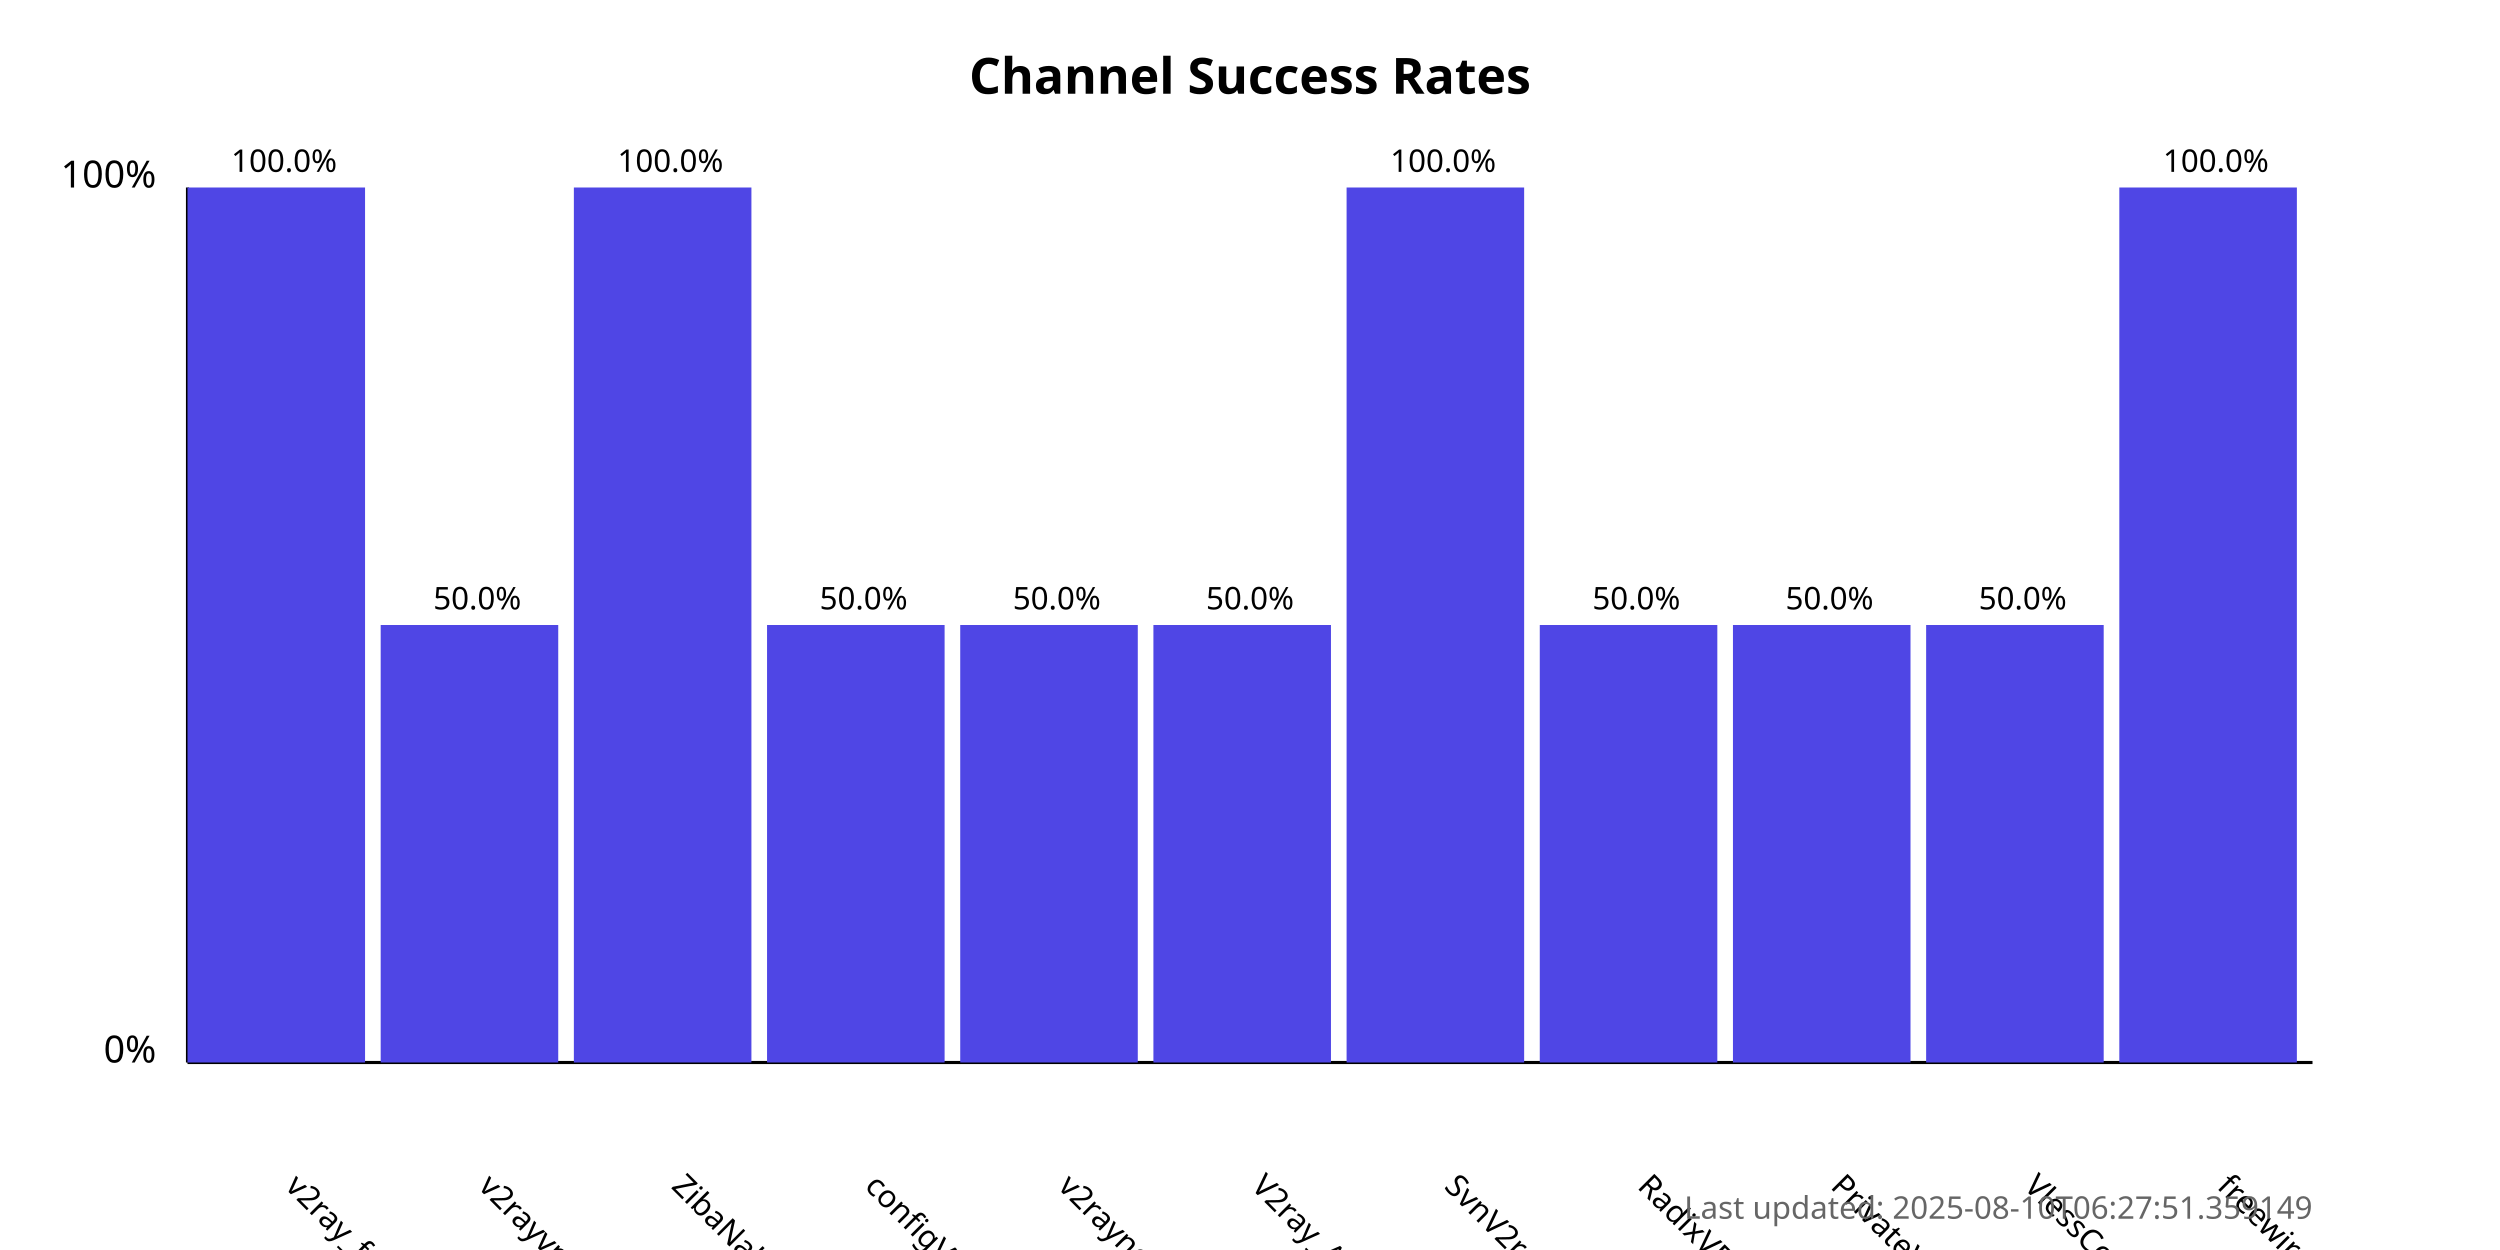
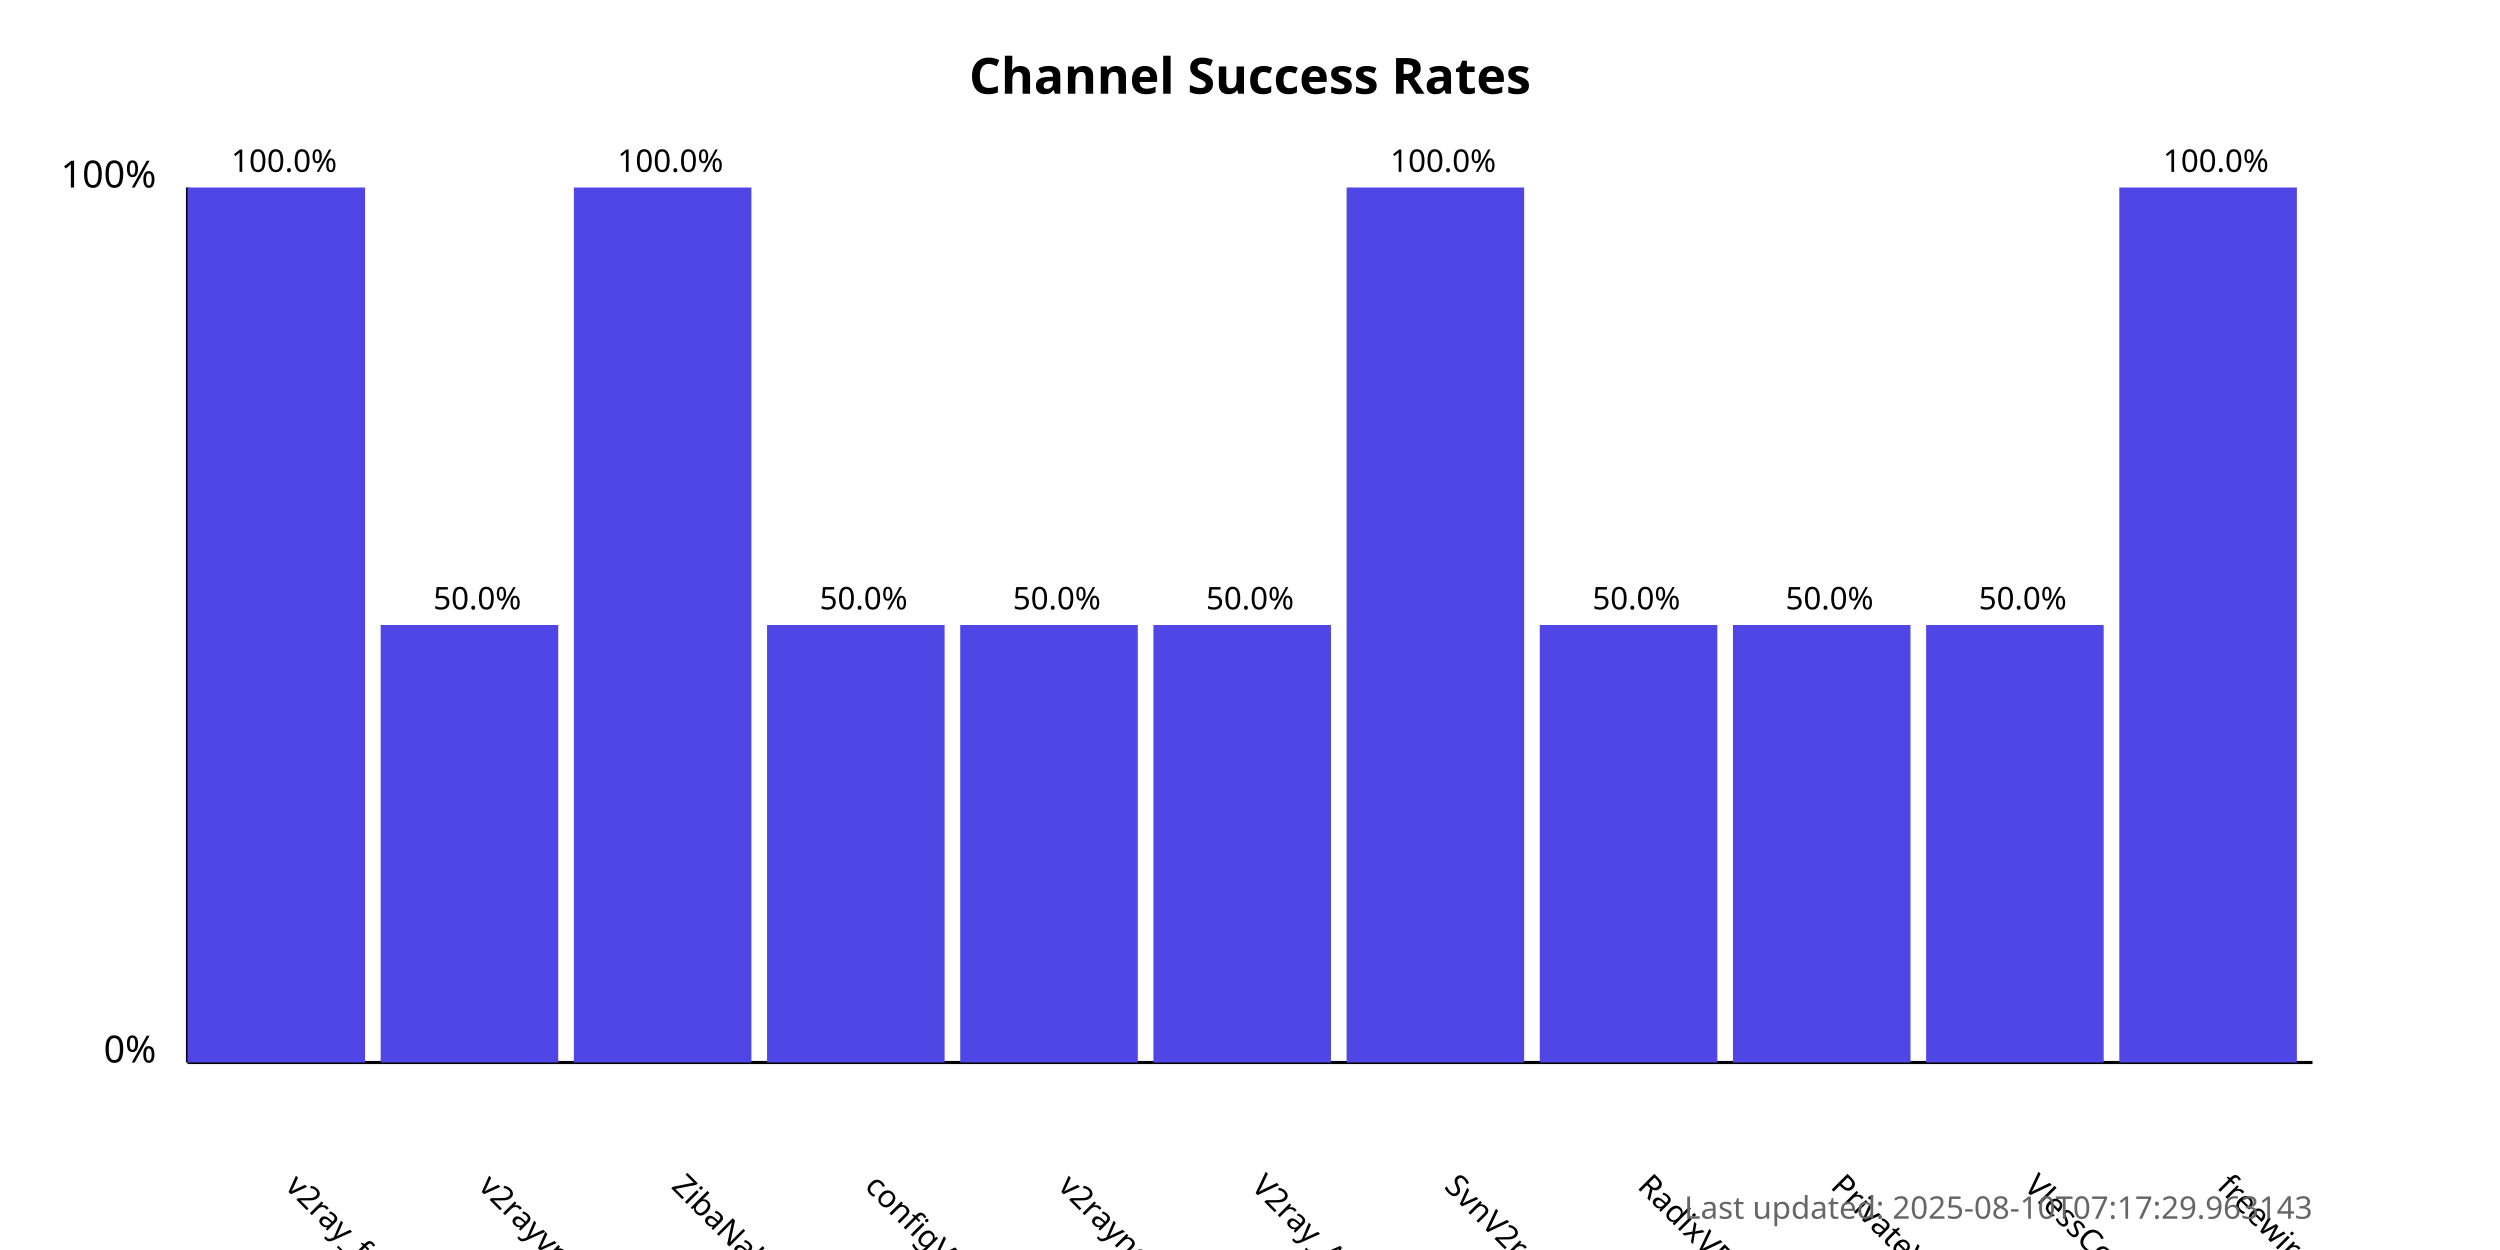
<svg xmlns="http://www.w3.org/2000/svg" width="800" height="400">
  <style>
            .chart-title { font: bold 16px sans-serif; }
            .axis-label { font: 12px sans-serif; }
            .tick-label { font: 10px sans-serif; }
            .bar { fill: #4f46e5; }
            .bar:hover { fill: #6366f1; }
            .timestamp { font: 10px sans-serif; fill: #666; }
        </style>
  <text x="400.0" y="30" text-anchor="middle" class="chart-title">
            Channel Success Rates
        </text>
  <line x1="60" y1="340" x2="60" y2="60" stroke="black" stroke-width="1" />
  <line x1="60" y1="340" x2="740" y2="340" stroke="black" stroke-width="1" />
  <text x="50" y="340" text-anchor="end" class="axis-label">0%</text>
  <text x="50" y="60" text-anchor="end" class="axis-label">100%</text>
  <g>
    <rect x="60" y="60.0" width="56.818" height="280.0" class="bar" />
    <text x="90.909" y="380" transform="rotate(45, 90.90909, 380)" text-anchor="start" class="tick-label">
                v2ray_free_conf
            </text>
    <text x="90.909" y="55.0" text-anchor="middle" class="tick-label">
                100.0%
            </text>
  </g>
  <g>
    <rect x="121.818" y="200.0" width="56.818" height="140.0" class="bar" />
    <text x="152.727" y="380" transform="rotate(45, 152.7273, 380)" text-anchor="start" class="tick-label">
                v2rayvpno
            </text>
    <text x="152.727" y="195.0" text-anchor="middle" class="tick-label">
                50.0%
            </text>
  </g>
  <g>
    <rect x="183.636" y="60.0" width="56.818" height="280.0" class="bar" />
    <text x="214.545" y="380" transform="rotate(45, 214.5455, 380)" text-anchor="start" class="tick-label">
                ZibaNabz
            </text>
    <text x="214.545" y="55.0" text-anchor="middle" class="tick-label">
                100.0%
            </text>
  </g>
  <g>
    <rect x="245.455" y="200.0" width="56.818" height="140.0" class="bar" />
    <text x="276.364" y="380" transform="rotate(45, 276.3636, 380)" text-anchor="start" class="tick-label">
                configV2rayForFree
            </text>
    <text x="276.364" y="195.0" text-anchor="middle" class="tick-label">
                50.0%
            </text>
  </g>
  <g>
    <rect x="307.273" y="200.0" width="56.818" height="140.0" class="bar" />
    <text x="338.182" y="380" transform="rotate(45, 338.1818, 380)" text-anchor="start" class="tick-label">
                v2rayngvpn
            </text>
    <text x="338.182" y="195.0" text-anchor="middle" class="tick-label">
                50.0%
            </text>
  </g>
  <g>
    <rect x="369.091" y="200.0" width="56.818" height="140.0" class="bar" />
    <text x="400.0" y="380" transform="rotate(45, 400.0, 380)" text-anchor="start" class="tick-label">
                V2ray_Alpha
            </text>
    <text x="400.0" y="195.0" text-anchor="middle" class="tick-label">
                50.0%
            </text>
  </g>
  <g>
    <rect x="430.909" y="60.0" width="56.818" height="280.0" class="bar" />
    <text x="461.818" y="380" transform="rotate(45, 461.8182, 380)" text-anchor="start" class="tick-label">
                SvnV2ray
            </text>
    <text x="461.818" y="55.0" text-anchor="middle" class="tick-label">
                100.0%
            </text>
  </g>
  <g>
    <rect x="492.727" y="200.0" width="56.818" height="140.0" class="bar" />
    <text x="523.636" y="380" transform="rotate(45, 523.6364, 380)" text-anchor="start" class="tick-label">
                RadixVPN
            </text>
    <text x="523.636" y="195.0" text-anchor="middle" class="tick-label">
                50.0%
            </text>
  </g>
  <g>
    <rect x="554.545" y="200.0" width="56.818" height="140.0" class="bar" />
    <text x="585.455" y="380" transform="rotate(45, 585.4545, 380)" text-anchor="start" class="tick-label">
                PrivateVPNs
            </text>
    <text x="585.455" y="195.0" text-anchor="middle" class="tick-label">
                50.0%
            </text>
  </g>
  <g>
    <rect x="616.364" y="200.0" width="56.818" height="140.0" class="bar" />
    <text x="647.273" y="380" transform="rotate(45, 647.2727, 380)" text-anchor="start" class="tick-label">
                VlessConfig
            </text>
    <text x="647.273" y="195.0" text-anchor="middle" class="tick-label">
                50.0%
            </text>
  </g>
  <g>
    <rect x="678.182" y="60.0" width="56.818" height="280.0" class="bar" />
    <text x="709.091" y="380" transform="rotate(45, 709.0909, 380)" text-anchor="start" class="tick-label">
                freewireguard
            </text>
    <text x="709.091" y="55.0" text-anchor="middle" class="tick-label">
                100.0%
            </text>
  </g>
  <text x="740" y="390" text-anchor="end" class="timestamp">
-             Last updated: 2025-08-10T06:27:51.359149
+             Last updated: 2025-08-10T07:17:29.963143
        </text>
</svg>
